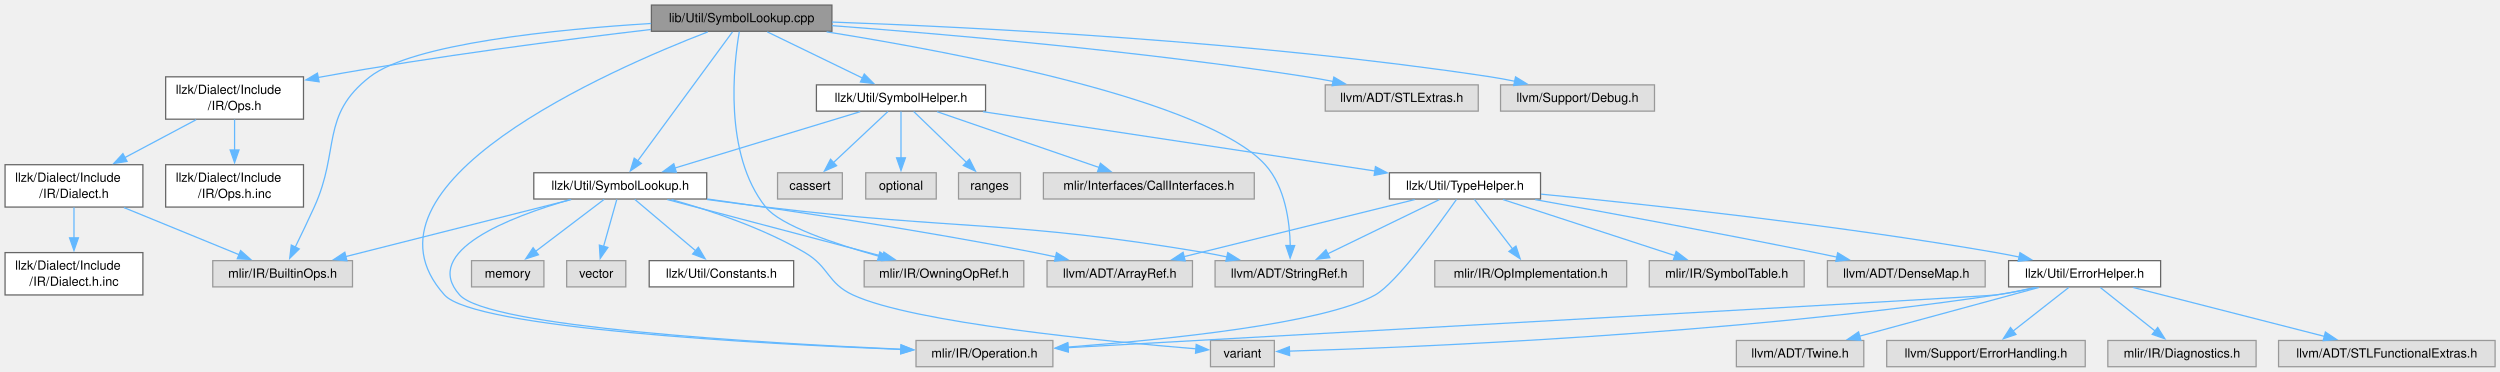
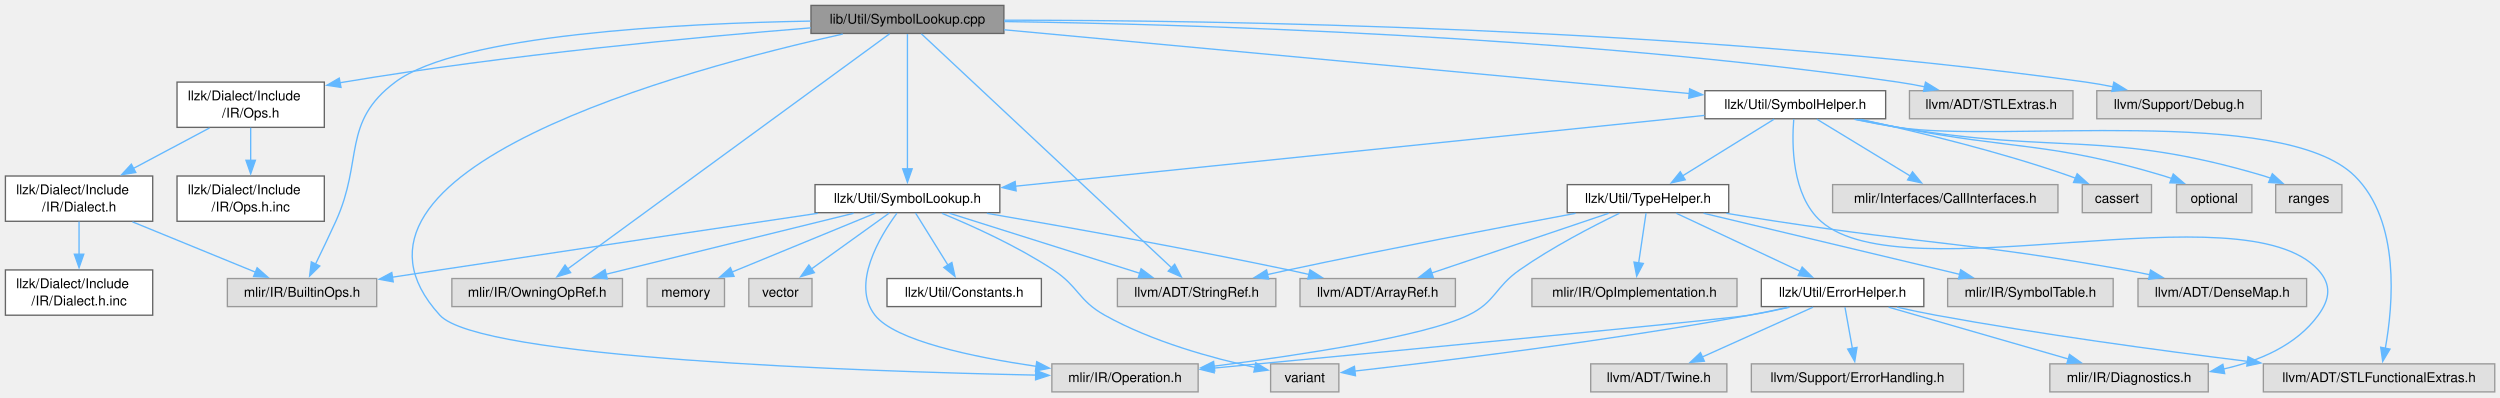
- <svg xmlns="http://www.w3.org/2000/svg" xmlns:xlink="http://www.w3.org/1999/xlink" width="1977pt" height="294pt" viewBox="0.00 0.00 1977.00 294.00">
+ <svg xmlns="http://www.w3.org/2000/svg" xmlns:xlink="http://www.w3.org/1999/xlink" width="1850pt" height="294pt" viewBox="0.00 0.00 1850.00 294.00">
  <g id="graph0" class="graph" transform="scale(1 1) rotate(0) translate(4 290)">
    <g id="Node000001" class="node">
      <g id="a_Node000001">
        <a xlink:title="This file contains the implementations for symbol lookup helper functions.">
-           <polygon fill="#999999" stroke="#666666" points="653.88,-286 511.12,-286 511.12,-265.25 653.88,-265.25 653.88,-286" />
-           <text xml:space="preserve" text-anchor="middle" x="582.5" y="-272.5" font-family="Helvetica,sans-Serif" font-size="10.00">lib/Util/SymbolLookup.cpp</text>
+           <polygon fill="#999999" stroke="#666666" points="738.88,-286 596.12,-286 596.12,-265.25 738.88,-265.25 738.88,-286" />
+           <text xml:space="preserve" text-anchor="middle" x="667.5" y="-272.5" font-family="Helvetica,sans-Serif" font-size="10.00">lib/Util/SymbolLookup.cpp</text>
        </a>
      </g>
    </g>
    <g id="Node000002" class="node">
      <g id="a_Node000002">
        <a xlink:href="SymbolLookup_8h.html" target="_top" xlink:title="This file defines methods symbol lookup across LLZK operations and included files.">
-           <polygon fill="white" stroke="#666666" points="554.88,-153.38 418.12,-153.38 418.12,-132.62 554.88,-132.62 554.88,-153.38" />
-           <text xml:space="preserve" text-anchor="middle" x="486.5" y="-139.88" font-family="Helvetica,sans-Serif" font-size="10.00">llzk/Util/SymbolLookup.h</text>
+           <polygon fill="white" stroke="#666666" points="735.88,-153.38 599.12,-153.38 599.12,-132.62 735.88,-132.62 735.88,-153.38" />
+           <text xml:space="preserve" text-anchor="middle" x="667.5" y="-139.88" font-family="Helvetica,sans-Serif" font-size="10.00">llzk/Util/SymbolLookup.h</text>
        </a>
      </g>
    </g>
    <g id="edge1_Node000001_Node000002" class="edge">
      <g id="a_edge1_Node000001_Node000002">
        <a xlink:title=" ">
-           <path fill="none" stroke="#63b8ff" d="M575.28,-264.81C559.36,-243.14 520.99,-190.93 500.29,-162.77" />
-           <polygon fill="#63b8ff" stroke="#63b8ff" points="503.18,-160.78 494.43,-154.8 497.54,-164.93 503.18,-160.78" />
+           <path fill="none" stroke="#63b8ff" d="M667.5,-264.81C667.5,-243.71 667.5,-193.66 667.5,-165.04" />
+           <polygon fill="#63b8ff" stroke="#63b8ff" points="671,-165.09 667.5,-155.09 664,-165.09 671,-165.09" />
        </a>
      </g>
    </g>
    <g id="Node000004" class="node">
      <g id="a_Node000004">
        <a xlink:title=" ">
          <polygon fill="#e0e0e0" stroke="#999999" points="274.75,-83.88 164.25,-83.88 164.25,-63.12 274.75,-63.12 274.75,-83.88" />
          <text xml:space="preserve" text-anchor="middle" x="219.5" y="-70.38" font-family="Helvetica,sans-Serif" font-size="10.00">mlir/IR/BuiltinOps.h</text>
        </a>
      </g>
    </g>
-     <g id="edge36_Node000001_Node000004" class="edge">
-       <g id="a_edge36_Node000001_Node000004">
-         <a xlink:title=" ">
-           <path fill="none" stroke="#63b8ff" d="M510.91,-271.45C435.24,-266.74 322.26,-255.46 288.5,-229.25 249.18,-198.73 265.11,-171.56 244.5,-126.25 239.69,-115.67 234.08,-104.01 229.4,-94.44" />
+     <g id="edge38_Node000001_Node000004" class="edge">
+       <g id="a_edge38_Node000001_Node000004">
+         <a xlink:title=" ">
+           <path fill="none" stroke="#63b8ff" d="M595.72,-274.39C499.57,-272.69 335.56,-264.52 288.5,-229.25 248.66,-199.4 265.11,-171.56 244.5,-126.25 239.69,-115.67 234.08,-104.01 229.4,-94.44" />
          <polygon fill="#63b8ff" stroke="#63b8ff" points="232.66,-93.14 225.1,-85.71 226.38,-96.23 232.66,-93.14" />
        </a>
      </g>
    </g>
    <g id="Node000005" class="node">
      <g id="a_Node000005">
        <a xlink:title=" ">
-           <polygon fill="#e0e0e0" stroke="#999999" points="828.62,-20.75 720.38,-20.75 720.38,0 828.62,0 828.62,-20.75" />
-           <text xml:space="preserve" text-anchor="middle" x="774.5" y="-7.25" font-family="Helvetica,sans-Serif" font-size="10.00">mlir/IR/Operation.h</text>
-         </a>
-       </g>
-     </g>
-     <g id="edge37_Node000001_Node000005" class="edge">
-       <g id="a_edge37_Node000001_Node000005">
-         <a xlink:title=" ">
-           <path fill="none" stroke="#63b8ff" d="M555.72,-264.78C479.05,-235.23 269.09,-143.93 347.5,-56.75 371.18,-30.42 594.86,-18.18 708.67,-13.62" />
-           <polygon fill="#63b8ff" stroke="#63b8ff" points="708.62,-17.12 718.48,-13.24 708.35,-10.13 708.62,-17.12" />
+           <polygon fill="#e0e0e0" stroke="#999999" points="882.62,-20.75 774.38,-20.75 774.38,0 882.62,0 882.62,-20.75" />
+           <text xml:space="preserve" text-anchor="middle" x="828.5" y="-7.25" font-family="Helvetica,sans-Serif" font-size="10.00">mlir/IR/Operation.h</text>
+         </a>
+       </g>
+     </g>
+     <g id="edge39_Node000001_Node000005" class="edge">
+       <g id="a_edge39_Node000001_Node000005">
+         <a xlink:title=" ">
+           <path fill="none" stroke="#63b8ff" d="M619.66,-264.82C503.56,-239.07 223.41,-164.01 321.5,-56.75 350.7,-24.82 631.93,-15.19 762.5,-12.42" />
+           <polygon fill="#63b8ff" stroke="#63b8ff" points="762.46,-15.93 772.38,-12.22 762.32,-8.93 762.46,-15.93" />
        </a>
      </g>
    </g>
    <g id="Node000006" class="node">
      <g id="a_Node000006">
        <a xlink:title=" ">
-           <polygon fill="#e0e0e0" stroke="#999999" points="805.62,-83.88 679.38,-83.88 679.38,-63.12 805.62,-63.12 805.62,-83.88" />
-           <text xml:space="preserve" text-anchor="middle" x="742.5" y="-70.38" font-family="Helvetica,sans-Serif" font-size="10.00">mlir/IR/OwningOpRef.h</text>
-         </a>
-       </g>
-     </g>
-     <g id="edge38_Node000001_Node000006" class="edge">
-       <g id="a_edge38_Node000001_Node000006">
-         <a xlink:title=" ">
-           <path fill="none" stroke="#63b8ff" d="M580.64,-265.02C576.25,-239.35 567.98,-168.28 601.5,-126.25 613.14,-111.65 655.87,-97.2 691.27,-87.29" />
-           <polygon fill="#63b8ff" stroke="#63b8ff" points="691.79,-90.77 700.52,-84.76 689.95,-84.02 691.79,-90.77" />
+           <polygon fill="#e0e0e0" stroke="#999999" points="456.62,-83.88 330.38,-83.88 330.38,-63.12 456.62,-63.12 456.62,-83.88" />
+           <text xml:space="preserve" text-anchor="middle" x="393.5" y="-70.38" font-family="Helvetica,sans-Serif" font-size="10.00">mlir/IR/OwningOpRef.h</text>
+         </a>
+       </g>
+     </g>
+     <g id="edge40_Node000001_Node000006" class="edge">
+       <g id="a_edge40_Node000001_Node000006">
+         <a xlink:title=" ">
+           <path fill="none" stroke="#63b8ff" d="M654.28,-264.97C610.71,-233.15 471.22,-131.26 416.16,-91.05" />
+           <polygon fill="#63b8ff" stroke="#63b8ff" points="418.27,-88.25 408.13,-85.18 414.14,-93.91 418.27,-88.25" />
        </a>
      </g>
    </g>
    <g id="Node000008" class="node">
      <g id="a_Node000008">
        <a xlink:title=" ">
-           <polygon fill="#e0e0e0" stroke="#999999" points="1074.12,-83.88 956.88,-83.88 956.88,-63.12 1074.12,-63.12 1074.12,-83.88" />
-           <text xml:space="preserve" text-anchor="middle" x="1015.5" y="-70.38" font-family="Helvetica,sans-Serif" font-size="10.00">llvm/ADT/StringRef.h</text>
-         </a>
-       </g>
-     </g>
-     <g id="edge40_Node000001_Node000008" class="edge">
-       <g id="a_edge40_Node000001_Node000008">
-         <a xlink:title=" ">
-           <path fill="none" stroke="#63b8ff" d="M649.67,-264.81C754.58,-248.09 950.15,-210.86 996.5,-159.75 1012.3,-142.33 1015.93,-114.72 1016.34,-95.67" />
-           <polygon fill="#63b8ff" stroke="#63b8ff" points="1019.84,-95.8 1016.24,-85.84 1012.84,-95.87 1019.84,-95.8" />
+           <polygon fill="#e0e0e0" stroke="#999999" points="940.12,-83.88 822.88,-83.88 822.88,-63.12 940.12,-63.12 940.12,-83.88" />
+           <text xml:space="preserve" text-anchor="middle" x="881.5" y="-70.38" font-family="Helvetica,sans-Serif" font-size="10.00">llvm/ADT/StringRef.h</text>
+         </a>
+       </g>
+     </g>
+     <g id="edge42_Node000001_Node000008" class="edge">
+       <g id="a_edge42_Node000001_Node000008">
+         <a xlink:title=" ">
+           <path fill="none" stroke="#63b8ff" d="M677.82,-264.97C711.65,-233.34 819.49,-132.49 863.02,-91.78" />
+           <polygon fill="#63b8ff" stroke="#63b8ff" points="865.26,-94.48 870.18,-85.09 860.48,-89.36 865.26,-94.48" />
        </a>
      </g>
    </g>
    <g id="Node000012" class="node">
      <g id="a_Node000012">
        <a xlink:href="Include_2IR_2Ops_8h.html" target="_top" xlink:title=" ">
          <polygon fill="white" stroke="#666666" points="236,-229.25 127,-229.25 127,-195.75 236,-195.75 236,-229.25" />
          <text xml:space="preserve" text-anchor="start" x="135" y="-215.75" font-family="Helvetica,sans-Serif" font-size="10.00">llzk/Dialect/Include</text>
          <text xml:space="preserve" text-anchor="middle" x="181.5" y="-203" font-family="Helvetica,sans-Serif" font-size="10.00">/IR/Ops.h</text>
        </a>
      </g>
    </g>
    <g id="edge11_Node000001_Node000012" class="edge">
      <g id="a_edge11_Node000001_Node000012">
        <a xlink:title=" ">
-           <path fill="none" stroke="#63b8ff" d="M510.65,-266.67C443.21,-258.76 339.64,-245.48 250.5,-229.25 249.5,-229.07 248.48,-228.88 247.46,-228.69" />
-           <polygon fill="#63b8ff" stroke="#63b8ff" points="248.37,-225.3 237.88,-226.79 247.01,-232.17 248.37,-225.3" />
+           <path fill="none" stroke="#63b8ff" d="M595.95,-269.38C512.61,-262.68 370.97,-249.48 250.5,-229.25 249.49,-229.08 248.48,-228.91 247.46,-228.73" />
+           <polygon fill="#63b8ff" stroke="#63b8ff" points="248.34,-225.33 237.86,-226.91 247.04,-232.21 248.34,-225.33" />
        </a>
      </g>
    </g>
    <g id="Node000016" class="node">
      <g id="a_Node000016">
        <a xlink:href="SymbolHelper_8h.html" target="_top" xlink:title=" ">
-           <polygon fill="white" stroke="#666666" points="775.38,-222.88 641.62,-222.88 641.62,-202.12 775.38,-202.12 775.38,-222.88" />
-           <text xml:space="preserve" text-anchor="middle" x="708.5" y="-209.38" font-family="Helvetica,sans-Serif" font-size="10.00">llzk/Util/SymbolHelper.h</text>
+           <polygon fill="white" stroke="#666666" points="1391.38,-222.88 1257.62,-222.88 1257.62,-202.12 1391.38,-202.12 1391.38,-222.88" />
+           <text xml:space="preserve" text-anchor="middle" x="1324.5" y="-209.38" font-family="Helvetica,sans-Serif" font-size="10.00">llzk/Util/SymbolHelper.h</text>
        </a>
      </g>
    </g>
    <g id="edge16_Node000001_Node000016" class="edge">
      <g id="a_edge16_Node000001_Node000016">
        <a xlink:title=" ">
-           <path fill="none" stroke="#63b8ff" d="M602.74,-264.8C623.13,-254.91 654.84,-239.53 678.22,-228.19" />
-           <polygon fill="#63b8ff" stroke="#63b8ff" points="679.47,-231.47 686.94,-223.96 676.42,-225.17 679.47,-231.47" />
+           <path fill="none" stroke="#63b8ff" d="M739.06,-267.97C863.19,-256.42 1117.45,-232.76 1246.15,-220.79" />
+           <polygon fill="#63b8ff" stroke="#63b8ff" points="1246.32,-224.29 1255.95,-219.88 1245.67,-217.32 1246.32,-224.29" />
        </a>
      </g>
    </g>
    <g id="Node000030" class="node">
      <g id="a_Node000030">
        <a xlink:title=" ">
-           <polygon fill="#e0e0e0" stroke="#999999" points="1165,-222.88 1044,-222.88 1044,-202.12 1165,-202.12 1165,-222.88" />
-           <text xml:space="preserve" text-anchor="middle" x="1104.5" y="-209.38" font-family="Helvetica,sans-Serif" font-size="10.00">llvm/ADT/STLExtras.h</text>
-         </a>
-       </g>
-     </g>
-     <g id="edge39_Node000001_Node000030" class="edge">
-       <g id="a_edge39_Node000001_Node000030">
-         <a xlink:title=" ">
-           <path fill="none" stroke="#63b8ff" d="M654.02,-269.71C742.53,-263.09 897.7,-249.72 1029.5,-229.25 1036.23,-228.2 1043.28,-226.95 1050.24,-225.6" />
-           <polygon fill="#63b8ff" stroke="#63b8ff" points="1050.81,-229.06 1059.93,-223.66 1049.44,-222.19 1050.81,-229.06" />
+           <polygon fill="#e0e0e0" stroke="#999999" points="1530,-222.88 1409,-222.88 1409,-202.12 1530,-202.12 1530,-222.88" />
+           <text xml:space="preserve" text-anchor="middle" x="1469.5" y="-209.38" font-family="Helvetica,sans-Serif" font-size="10.00">llvm/ADT/STLExtras.h</text>
+         </a>
+       </g>
+     </g>
+     <g id="edge41_Node000001_Node000030" class="edge">
+       <g id="a_edge41_Node000001_Node000030">
+         <a xlink:title=" ">
+           <path fill="none" stroke="#63b8ff" d="M739.17,-274.05C870.83,-272.13 1159.78,-263.94 1400.5,-229.25 1406.97,-228.32 1413.72,-227.09 1420.37,-225.74" />
+           <polygon fill="#63b8ff" stroke="#63b8ff" points="1420.87,-229.21 1429.91,-223.68 1419.39,-222.37 1420.87,-229.21" />
        </a>
      </g>
    </g>
    <g id="Node000031" class="node">
      <g id="a_Node000031">
        <a xlink:title=" ">
-           <polygon fill="#e0e0e0" stroke="#999999" points="1304.38,-222.88 1182.62,-222.88 1182.62,-202.12 1304.38,-202.12 1304.38,-222.88" />
-           <text xml:space="preserve" text-anchor="middle" x="1243.5" y="-209.38" font-family="Helvetica,sans-Serif" font-size="10.00">llvm/Support/Debug.h</text>
-         </a>
-       </g>
-     </g>
-     <g id="edge41_Node000001_Node000031" class="edge">
-       <g id="a_edge41_Node000001_Node000031">
-         <a xlink:title=" ">
-           <path fill="none" stroke="#63b8ff" d="M653.96,-272.56C765.62,-268.56 988,-257.52 1174.5,-229.25 1180.88,-228.28 1187.55,-227.05 1194.12,-225.7" />
-           <polygon fill="#63b8ff" stroke="#63b8ff" points="1194.5,-229.2 1203.53,-223.66 1193.02,-222.36 1194.5,-229.2" />
+           <polygon fill="#e0e0e0" stroke="#999999" points="1669.38,-222.88 1547.62,-222.88 1547.62,-202.12 1669.38,-202.12 1669.38,-222.88" />
+           <text xml:space="preserve" text-anchor="middle" x="1608.5" y="-209.38" font-family="Helvetica,sans-Serif" font-size="10.00">llvm/Support/Debug.h</text>
+         </a>
+       </g>
+     </g>
+     <g id="edge43_Node000001_Node000031" class="edge">
+       <g id="a_edge43_Node000001_Node000031">
+         <a xlink:title=" ">
+           <path fill="none" stroke="#63b8ff" d="M739.11,-275.06C888.59,-275.06 1244.46,-270.29 1539.5,-229.25 1546.05,-228.34 1552.89,-227.12 1559.62,-225.75" />
+           <polygon fill="#63b8ff" stroke="#63b8ff" points="1560.24,-229.2 1569.28,-223.67 1558.76,-222.35 1560.24,-229.2" />
        </a>
      </g>
    </g>
    <g id="Node000003" class="node">
      <g id="a_Node000003">
        <a xlink:href="llzk_2Util_2Constants_8h.html" target="_top" xlink:title=" ">
-           <polygon fill="white" stroke="#666666" points="623.62,-83.88 509.38,-83.88 509.38,-63.12 623.62,-63.12 623.62,-83.88" />
-           <text xml:space="preserve" text-anchor="middle" x="566.5" y="-70.38" font-family="Helvetica,sans-Serif" font-size="10.00">llzk/Util/Constants.h</text>
+           <polygon fill="white" stroke="#666666" points="766.62,-83.88 652.38,-83.88 652.38,-63.12 766.62,-63.12 766.62,-83.88" />
+           <text xml:space="preserve" text-anchor="middle" x="709.5" y="-70.38" font-family="Helvetica,sans-Serif" font-size="10.00">llzk/Util/Constants.h</text>
        </a>
      </g>
    </g>
    <g id="edge2_Node000002_Node000003" class="edge">
      <g id="a_edge2_Node000002_Node000003">
        <a xlink:title=" ">
-           <path fill="none" stroke="#63b8ff" d="M497.96,-132.33C510.48,-121.76 530.79,-104.63 546.06,-91.75" />
-           <polygon fill="#63b8ff" stroke="#63b8ff" points="548.26,-94.47 553.64,-85.35 543.74,-89.12 548.26,-94.47" />
+           <path fill="none" stroke="#63b8ff" d="M673.52,-132.33C679.76,-122.3 689.67,-106.37 697.52,-93.76" />
+           <polygon fill="#63b8ff" stroke="#63b8ff" points="700.38,-95.78 702.69,-85.44 694.44,-92.08 700.38,-95.78" />
        </a>
      </g>
    </g>
    <g id="edge3_Node000002_Node000004" class="edge">
      <g id="a_edge3_Node000002_Node000004">
        <a xlink:title=" ">
-           <path fill="none" stroke="#63b8ff" d="M447.68,-132.18C400.51,-120.26 320.88,-100.13 269.26,-87.08" />
-           <polygon fill="#63b8ff" stroke="#63b8ff" points="270.39,-83.76 259.84,-84.7 268.68,-90.54 270.39,-83.76" />
+           <path fill="none" stroke="#63b8ff" d="M601.16,-132.17C531.49,-121.83 418.78,-105.04 321.5,-90.25 310.09,-88.52 297.96,-86.66 286.2,-84.85" />
+           <polygon fill="#63b8ff" stroke="#63b8ff" points="286.99,-81.43 276.57,-83.36 285.92,-88.34 286.99,-81.43" />
        </a>
      </g>
    </g>
    <g id="edge4_Node000002_Node000005" class="edge">
      <g id="a_edge4_Node000002_Node000005">
        <a xlink:title=" ">
-           <path fill="none" stroke="#63b8ff" d="M447.09,-132.19C399.22,-118.48 328.48,-91.35 359.5,-56.75 382.34,-31.28 597.25,-18.7 708.48,-13.85" />
-           <polygon fill="#63b8ff" stroke="#63b8ff" points="708.53,-17.35 718.37,-13.43 708.23,-10.35 708.53,-17.35" />
+           <path fill="none" stroke="#63b8ff" d="M659.74,-132.24C647.19,-115.18 625.57,-79.62 643.5,-56.75 658.3,-37.88 715.72,-25.83 762.7,-18.92" />
+           <polygon fill="#63b8ff" stroke="#63b8ff" points="763.17,-22.39 772.59,-17.53 762.2,-15.46 763.17,-22.39" />
        </a>
      </g>
    </g>
    <g id="edge5_Node000002_Node000006" class="edge">
      <g id="a_edge5_Node000002_Node000006">
        <a xlink:title=" ">
-           <path fill="none" stroke="#63b8ff" d="M523.72,-132.18C568.75,-120.31 644.66,-100.3 694.17,-87.24" />
-           <polygon fill="#63b8ff" stroke="#63b8ff" points="694.99,-90.65 703.77,-84.71 693.21,-83.88 694.99,-90.65" />
+           <path fill="none" stroke="#63b8ff" d="M627.66,-132.18C579.26,-120.26 497.53,-100.13 444.56,-87.08" />
+           <polygon fill="#63b8ff" stroke="#63b8ff" points="445.41,-83.68 434.86,-84.69 443.73,-90.48 445.41,-83.68" />
        </a>
      </g>
    </g>
    <g id="Node000007" class="node">
      <g id="a_Node000007">
        <a xlink:title=" ">
-           <polygon fill="#e0e0e0" stroke="#999999" points="939,-83.88 824,-83.88 824,-63.12 939,-63.12 939,-83.88" />
-           <text xml:space="preserve" text-anchor="middle" x="881.5" y="-70.38" font-family="Helvetica,sans-Serif" font-size="10.00">llvm/ADT/ArrayRef.h</text>
+           <polygon fill="#e0e0e0" stroke="#999999" points="1073,-83.88 958,-83.88 958,-63.12 1073,-63.12 1073,-83.88" />
+           <text xml:space="preserve" text-anchor="middle" x="1015.5" y="-70.38" font-family="Helvetica,sans-Serif" font-size="10.00">llvm/ADT/ArrayRef.h</text>
        </a>
      </g>
    </g>
    <g id="edge6_Node000002_Node000007" class="edge">
      <g id="a_edge6_Node000002_Node000007">
        <a xlink:title=" ">
-           <path fill="none" stroke="#63b8ff" d="M555.24,-132.67C621.78,-123.29 725.4,-107.73 814.5,-90.25 819.79,-89.21 825.3,-88.05 830.78,-86.84" />
-           <polygon fill="#63b8ff" stroke="#63b8ff" points="831.47,-90.27 840.45,-84.65 829.92,-83.45 831.47,-90.27" />
+           <path fill="none" stroke="#63b8ff" d="M726.28,-132.14C783.45,-122.34 872.67,-106.46 949.5,-90.25 954.43,-89.21 959.56,-88.08 964.68,-86.91" />
+           <polygon fill="#63b8ff" stroke="#63b8ff" points="965.36,-90.35 974.32,-84.68 963.78,-83.53 965.36,-90.35" />
        </a>
      </g>
    </g>
    <g id="edge7_Node000002_Node000008" class="edge">
      <g id="a_edge7_Node000002_Node000008">
        <a xlink:title=" ">
-           <path fill="none" stroke="#63b8ff" d="M555.17,-132.22C570.41,-130.15 586.49,-128.06 601.5,-126.25 755.44,-107.73 795.61,-116.04 948.5,-90.25 954.39,-89.26 960.54,-88.05 966.61,-86.75" />
-           <polygon fill="#63b8ff" stroke="#63b8ff" points="966.93,-90.27 975.93,-84.67 965.41,-83.44 966.93,-90.27" />
+           <path fill="none" stroke="#63b8ff" d="M698.62,-132.18C735.78,-120.46 798.11,-100.8 839.52,-87.74" />
+           <polygon fill="#63b8ff" stroke="#63b8ff" points="840.42,-91.13 848.9,-84.78 838.31,-84.45 840.42,-91.13" />
        </a>
      </g>
    </g>
    <g id="Node000009" class="node">
      <g id="a_Node000009">
        <a xlink:title=" ">
-           <polygon fill="#e0e0e0" stroke="#999999" points="426.12,-83.88 368.88,-83.88 368.88,-63.12 426.12,-63.12 426.12,-83.88" />
-           <text xml:space="preserve" text-anchor="middle" x="397.5" y="-70.38" font-family="Helvetica,sans-Serif" font-size="10.00">memory</text>
+           <polygon fill="#e0e0e0" stroke="#999999" points="532.12,-83.88 474.88,-83.88 474.88,-63.12 532.12,-63.12 532.12,-83.88" />
+           <text xml:space="preserve" text-anchor="middle" x="503.5" y="-70.38" font-family="Helvetica,sans-Serif" font-size="10.00">memory</text>
        </a>
      </g>
    </g>
    <g id="edge8_Node000002_Node000009" class="edge">
      <g id="a_edge8_Node000002_Node000009">
        <a xlink:title=" ">
-           <path fill="none" stroke="#63b8ff" d="M473.75,-132.33C459.55,-121.56 436.37,-103.98 419.28,-91.02" />
-           <polygon fill="#63b8ff" stroke="#63b8ff" points="421.81,-88.54 411.72,-85.29 417.58,-94.12 421.81,-88.54" />
+           <path fill="none" stroke="#63b8ff" d="M643.8,-132.29C618.47,-121.91 577.13,-104.95 541.5,-90.25 540.2,-89.71 538.88,-89.17 537.54,-88.61" />
+           <polygon fill="#63b8ff" stroke="#63b8ff" points="539.19,-85.51 528.61,-84.92 536.51,-91.98 539.19,-85.51" />
        </a>
      </g>
    </g>
    <g id="Node000010" class="node">
      <g id="a_Node000010">
        <a xlink:title=" ">
-           <polygon fill="#e0e0e0" stroke="#999999" points="1003.75,-20.75 953.25,-20.75 953.25,0 1003.75,0 1003.75,-20.75" />
-           <text xml:space="preserve" text-anchor="middle" x="978.5" y="-7.25" font-family="Helvetica,sans-Serif" font-size="10.00">variant</text>
+           <polygon fill="#e0e0e0" stroke="#999999" points="986.75,-20.75 936.25,-20.75 936.25,0 986.75,0 986.75,-20.75" />
+           <text xml:space="preserve" text-anchor="middle" x="961.5" y="-7.25" font-family="Helvetica,sans-Serif" font-size="10.00">variant</text>
        </a>
      </g>
    </g>
    <g id="edge9_Node000002_Node000010" class="edge">
      <g id="a_edge9_Node000002_Node000010">
        <a xlink:title=" ">
-           <path fill="none" stroke="#63b8ff" d="M527.03,-132.14C557.39,-123.7 599.23,-109.81 632.5,-90.25 651.91,-78.84 650.08,-66.23 670.5,-56.75 718.12,-34.65 870.83,-19.96 941.71,-14.16" />
-           <polygon fill="#63b8ff" stroke="#63b8ff" points="941.96,-17.66 951.64,-13.37 941.4,-10.68 941.96,-17.66" />
+           <path fill="none" stroke="#63b8ff" d="M693,-132.14C715.58,-122.86 748.97,-107.81 775.5,-90.25 794.27,-77.82 793.85,-67.74 813.5,-56.75 848.75,-37.03 893.63,-24.83 924.67,-18.11" />
+           <polygon fill="#63b8ff" stroke="#63b8ff" points="925.28,-21.56 934.36,-16.11 923.86,-14.7 925.28,-21.56" />
        </a>
      </g>
    </g>
    <g id="Node000011" class="node">
      <g id="a_Node000011">
        <a xlink:title=" ">
-           <polygon fill="#e0e0e0" stroke="#999999" points="490.88,-83.88 444.12,-83.88 444.12,-63.12 490.88,-63.12 490.88,-83.88" />
-           <text xml:space="preserve" text-anchor="middle" x="467.5" y="-70.38" font-family="Helvetica,sans-Serif" font-size="10.00">vector</text>
+           <polygon fill="#e0e0e0" stroke="#999999" points="596.88,-83.88 550.12,-83.88 550.12,-63.12 596.88,-63.12 596.88,-83.88" />
+           <text xml:space="preserve" text-anchor="middle" x="573.5" y="-70.38" font-family="Helvetica,sans-Serif" font-size="10.00">vector</text>
        </a>
      </g>
    </g>
    <g id="edge10_Node000002_Node000011" class="edge">
      <g id="a_edge10_Node000002_Node000011">
        <a xlink:title=" ">
-           <path fill="none" stroke="#63b8ff" d="M483.78,-132.33C481.04,-122.6 476.74,-107.32 473.24,-94.9" />
-           <polygon fill="#63b8ff" stroke="#63b8ff" points="476.71,-94.29 470.63,-85.61 469.97,-96.18 476.71,-94.29" />
+           <path fill="none" stroke="#63b8ff" d="M654.03,-132.33C639.04,-121.56 614.55,-103.98 596.51,-91.02" />
+           <polygon fill="#63b8ff" stroke="#63b8ff" points="598.64,-88.25 588.48,-85.26 594.56,-93.93 598.64,-88.25" />
        </a>
      </g>
    </g>
    <g id="Node000013" class="node">
      <g id="a_Node000013">
        <a xlink:href="Include_2IR_2Dialect_8h.html" target="_top" xlink:title=" ">
          <polygon fill="white" stroke="#666666" points="109,-159.75 0,-159.75 0,-126.25 109,-126.25 109,-159.75" />
          <text xml:space="preserve" text-anchor="start" x="8" y="-146.25" font-family="Helvetica,sans-Serif" font-size="10.00">llzk/Dialect/Include</text>
          <text xml:space="preserve" text-anchor="middle" x="54.5" y="-133.5" font-family="Helvetica,sans-Serif" font-size="10.00">/IR/Dialect.h</text>
        </a>
      </g>
    </g>
    <g id="edge12_Node000012_Node000013" class="edge">
      <g id="a_edge12_Node000012_Node000013">
        <a xlink:title=" ">
          <path fill="none" stroke="#63b8ff" d="M151.08,-195.33C134.19,-186.36 112.98,-175.08 94.73,-165.38" />
          <polygon fill="#63b8ff" stroke="#63b8ff" points="96.48,-162.35 86.01,-160.75 93.2,-168.53 96.48,-162.35" />
        </a>
      </g>
    </g>
    <g id="Node000015" class="node">
      <g id="a_Node000015">
        <a xlink:href="Include_2IR_2Ops_8h_8inc.html" target="_top" xlink:title=" ">
          <polygon fill="white" stroke="#666666" points="236,-159.75 127,-159.75 127,-126.25 236,-126.25 236,-159.75" />
          <text xml:space="preserve" text-anchor="start" x="135" y="-146.25" font-family="Helvetica,sans-Serif" font-size="10.00">llzk/Dialect/Include</text>
          <text xml:space="preserve" text-anchor="middle" x="181.5" y="-133.5" font-family="Helvetica,sans-Serif" font-size="10.00">/IR/Ops.h.inc</text>
        </a>
      </g>
    </g>
    <g id="edge15_Node000012_Node000015" class="edge">
      <g id="a_edge15_Node000012_Node000015">
        <a xlink:title=" ">
          <path fill="none" stroke="#63b8ff" d="M181.5,-195.5C181.5,-188.27 181.5,-179.53 181.5,-171.31" />
          <polygon fill="#63b8ff" stroke="#63b8ff" points="185,-171.4 181.5,-161.4 178,-171.4 185,-171.4" />
        </a>
      </g>
    </g>
    <g id="edge13_Node000013_Node000004" class="edge">
      <g id="a_edge13_Node000013_Node000004">
        <a xlink:title=" ">
          <path fill="none" stroke="#63b8ff" d="M94.02,-125.83C121.84,-114.45 158.71,-99.37 185.27,-88.5" />
          <polygon fill="#63b8ff" stroke="#63b8ff" points="186.28,-91.87 194.21,-84.84 183.63,-85.39 186.28,-91.87" />
        </a>
      </g>
    </g>
    <g id="Node000014" class="node">
      <g id="a_Node000014">
        <a xlink:href="Include_2IR_2Dialect_8h_8inc.html" target="_top" xlink:title=" ">
          <polygon fill="white" stroke="#666666" points="109,-90.25 0,-90.25 0,-56.75 109,-56.75 109,-90.25" />
          <text xml:space="preserve" text-anchor="start" x="8" y="-76.75" font-family="Helvetica,sans-Serif" font-size="10.00">llzk/Dialect/Include</text>
          <text xml:space="preserve" text-anchor="middle" x="54.5" y="-64" font-family="Helvetica,sans-Serif" font-size="10.00">/IR/Dialect.h.inc</text>
        </a>
      </g>
    </g>
    <g id="edge14_Node000013_Node000014" class="edge">
      <g id="a_edge14_Node000013_Node000014">
        <a xlink:title=" ">
          <path fill="none" stroke="#63b8ff" d="M54.5,-126C54.5,-118.77 54.5,-110.03 54.5,-101.81" />
          <polygon fill="#63b8ff" stroke="#63b8ff" points="58,-101.9 54.5,-91.9 51,-101.9 58,-101.9" />
        </a>
      </g>
    </g>
    <g id="edge17_Node000016_Node000002" class="edge">
      <g id="a_edge17_Node000016_Node000002">
        <a xlink:title=" ">
-           <path fill="none" stroke="#63b8ff" d="M676.22,-201.68C637.58,-189.94 572.73,-170.22 529.78,-157.16" />
-           <polygon fill="#63b8ff" stroke="#63b8ff" points="530.85,-153.83 520.27,-154.27 528.82,-160.52 530.85,-153.83" />
+           <path fill="none" stroke="#63b8ff" d="M1257.28,-204.59C1135.25,-192.06 877.85,-165.61 747.2,-152.19" />
+           <polygon fill="#63b8ff" stroke="#63b8ff" points="747.92,-148.74 737.61,-151.2 747.2,-155.71 747.92,-148.74" />
        </a>
      </g>
    </g>
    <g id="Node000017" class="node">
      <g id="a_Node000017">
        <a xlink:href="TypeHelper_8h.html" target="_top" xlink:title=" ">
-           <polygon fill="white" stroke="#666666" points="1214.25,-153.38 1094.75,-153.38 1094.75,-132.62 1214.25,-132.62 1214.25,-153.38" />
-           <text xml:space="preserve" text-anchor="middle" x="1154.5" y="-139.88" font-family="Helvetica,sans-Serif" font-size="10.00">llzk/Util/TypeHelper.h</text>
+           <polygon fill="white" stroke="#666666" points="1275.25,-153.38 1155.75,-153.38 1155.75,-132.62 1275.25,-132.62 1275.25,-153.38" />
+           <text xml:space="preserve" text-anchor="middle" x="1215.5" y="-139.88" font-family="Helvetica,sans-Serif" font-size="10.00">llzk/Util/TypeHelper.h</text>
        </a>
      </g>
    </g>
    <g id="edge18_Node000016_Node000017" class="edge">
      <g id="a_edge18_Node000016_Node000017">
        <a xlink:title=" ">
-           <path fill="none" stroke="#63b8ff" d="M773.35,-201.68C855.9,-189.19 998,-167.69 1083.42,-154.76" />
-           <polygon fill="#63b8ff" stroke="#63b8ff" points="1083.71,-158.25 1093.07,-153.3 1082.66,-151.33 1083.71,-158.25" />
+           <path fill="none" stroke="#63b8ff" d="M1308.88,-201.83C1291.18,-190.86 1262.05,-172.82 1241.03,-159.81" />
+           <polygon fill="#63b8ff" stroke="#63b8ff" points="1243.07,-156.96 1232.73,-154.67 1239.39,-162.91 1243.07,-156.96" />
+         </a>
+       </g>
+     </g>
+     <g id="Node000019" class="node">
+       <g id="a_Node000019">
+         <a xlink:title=" ">
+           <polygon fill="#e0e0e0" stroke="#999999" points="1630.12,-20.75 1512.88,-20.75 1512.88,0 1630.12,0 1630.12,-20.75" />
+           <text xml:space="preserve" text-anchor="middle" x="1571.5" y="-7.25" font-family="Helvetica,sans-Serif" font-size="10.00">mlir/IR/Diagnostics.h</text>
+         </a>
+       </g>
+     </g>
+     <g id="edge32_Node000016_Node000019" class="edge">
+       <g id="a_edge32_Node000016_Node000019">
+         <a xlink:title=" ">
+           <path fill="none" stroke="#63b8ff" d="M1323.38,-201.8C1321.91,-183.85 1321.7,-145.55 1343.5,-126.25 1405.03,-71.79 1656.3,-151.11 1711.5,-90.25 1721.5,-79.22 1720.26,-68.79 1711.5,-56.75 1695.26,-34.42 1667.79,-22.86 1641.46,-16.95" />
+           <polygon fill="#63b8ff" stroke="#63b8ff" points="1642.25,-13.54 1631.76,-15.04 1640.9,-20.41 1642.25,-13.54" />
+         </a>
+       </g>
+     </g>
+     <g id="Node000020" class="node">
+       <g id="a_Node000020">
+         <a xlink:title=" ">
+           <polygon fill="#e0e0e0" stroke="#999999" points="1842.12,-20.75 1670.88,-20.75 1670.88,0 1842.12,0 1842.12,-20.75" />
+           <text xml:space="preserve" text-anchor="middle" x="1756.5" y="-7.25" font-family="Helvetica,sans-Serif" font-size="10.00">llvm/ADT/STLFunctionalExtras.h</text>
+         </a>
+       </g>
+     </g>
+     <g id="edge34_Node000016_Node000020" class="edge">
+       <g id="a_edge34_Node000016_Node000020">
+         <a xlink:title=" ">
+           <path fill="none" stroke="#63b8ff" d="M1368.17,-201.68C1378.72,-199.53 1389.98,-197.4 1400.5,-195.75 1475.13,-184.07 1684.7,-212.77 1738.5,-159.75 1772.44,-126.31 1766.95,-64.5 1761.13,-32.23" />
+           <polygon fill="#63b8ff" stroke="#63b8ff" points="1764.59,-31.67 1759.19,-22.56 1757.73,-33.05 1764.59,-31.67" />
        </a>
      </g>
    </g>
    <g id="Node000026" class="node">
      <g id="a_Node000026">
        <a xlink:title=" ">
-           <polygon fill="#e0e0e0" stroke="#999999" points="987.88,-153.38 821.12,-153.38 821.12,-132.62 987.88,-132.62 987.88,-153.38" />
-           <text xml:space="preserve" text-anchor="middle" x="904.5" y="-139.88" font-family="Helvetica,sans-Serif" font-size="10.00">mlir/Interfaces/CallInterfaces.h</text>
-         </a>
-       </g>
-     </g>
-     <g id="edge32_Node000016_Node000026" class="edge">
-       <g id="a_edge32_Node000016_Node000026">
-         <a xlink:title=" ">
-           <path fill="none" stroke="#63b8ff" d="M737,-201.68C770.82,-190.04 827.4,-170.55 865.32,-157.49" />
-           <polygon fill="#63b8ff" stroke="#63b8ff" points="866.22,-160.89 874.53,-154.32 863.94,-154.27 866.22,-160.89" />
+           <polygon fill="#e0e0e0" stroke="#999999" points="1518.88,-153.38 1352.12,-153.38 1352.12,-132.62 1518.88,-132.62 1518.88,-153.38" />
+           <text xml:space="preserve" text-anchor="middle" x="1435.5" y="-139.88" font-family="Helvetica,sans-Serif" font-size="10.00">mlir/Interfaces/CallInterfaces.h</text>
+         </a>
+       </g>
+     </g>
+     <g id="edge33_Node000016_Node000026" class="edge">
+       <g id="a_edge33_Node000016_Node000026">
+         <a xlink:title=" ">
+           <path fill="none" stroke="#63b8ff" d="M1340.4,-201.83C1358.43,-190.86 1388.1,-172.82 1409.51,-159.81" />
+           <polygon fill="#63b8ff" stroke="#63b8ff" points="1411.25,-162.85 1417.97,-154.66 1407.61,-156.86 1411.25,-162.85" />
        </a>
      </g>
    </g>
    <g id="Node000027" class="node">
      <g id="a_Node000027">
        <a xlink:title=" ">
-           <polygon fill="#e0e0e0" stroke="#999999" points="662.12,-153.38 610.88,-153.38 610.88,-132.62 662.12,-132.62 662.12,-153.38" />
-           <text xml:space="preserve" text-anchor="middle" x="636.5" y="-139.88" font-family="Helvetica,sans-Serif" font-size="10.00">cassert</text>
-         </a>
-       </g>
-     </g>
-     <g id="edge33_Node000016_Node000027" class="edge">
-       <g id="a_edge33_Node000016_Node000027">
-         <a xlink:title=" ">
-           <path fill="none" stroke="#63b8ff" d="M698.18,-201.83C686.96,-191.3 668.77,-174.26 655.05,-161.39" />
-           <polygon fill="#63b8ff" stroke="#63b8ff" points="657.59,-158.97 647.9,-154.69 652.8,-164.08 657.59,-158.97" />
+           <polygon fill="#e0e0e0" stroke="#999999" points="1588.12,-153.38 1536.88,-153.38 1536.88,-132.62 1588.12,-132.62 1588.12,-153.38" />
+           <text xml:space="preserve" text-anchor="middle" x="1562.5" y="-139.88" font-family="Helvetica,sans-Serif" font-size="10.00">cassert</text>
+         </a>
+       </g>
+     </g>
+     <g id="edge35_Node000016_Node000027" class="edge">
+       <g id="a_edge35_Node000016_Node000027">
+         <a xlink:title=" ">
+           <path fill="none" stroke="#63b8ff" d="M1372.77,-201.67C1414.35,-192.62 1475.66,-177.87 1527.5,-159.75 1529.03,-159.21 1530.59,-158.64 1532.16,-158.03" />
+           <polygon fill="#63b8ff" stroke="#63b8ff" points="1533.1,-161.43 1540.99,-154.35 1530.41,-154.97 1533.1,-161.43" />
        </a>
      </g>
    </g>
    <g id="Node000028" class="node">
      <g id="a_Node000028">
        <a xlink:title=" ">
-           <polygon fill="#e0e0e0" stroke="#999999" points="736.38,-153.38 680.62,-153.38 680.62,-132.62 736.38,-132.62 736.38,-153.38" />
-           <text xml:space="preserve" text-anchor="middle" x="708.5" y="-139.88" font-family="Helvetica,sans-Serif" font-size="10.00">optional</text>
-         </a>
-       </g>
-     </g>
-     <g id="edge34_Node000016_Node000028" class="edge">
-       <g id="a_edge34_Node000016_Node000028">
-         <a xlink:title=" ">
-           <path fill="none" stroke="#63b8ff" d="M708.5,-201.83C708.5,-192.21 708.5,-177.13 708.5,-164.79" />
-           <polygon fill="#63b8ff" stroke="#63b8ff" points="712,-165.17 708.5,-155.17 705,-165.17 712,-165.17" />
+           <polygon fill="#e0e0e0" stroke="#999999" points="1662.38,-153.38 1606.62,-153.38 1606.62,-132.62 1662.38,-132.62 1662.38,-153.38" />
+           <text xml:space="preserve" text-anchor="middle" x="1634.5" y="-139.88" font-family="Helvetica,sans-Serif" font-size="10.00">optional</text>
+         </a>
+       </g>
+     </g>
+     <g id="edge36_Node000016_Node000028" class="edge">
+       <g id="a_edge36_Node000016_Node000028">
+         <a xlink:title=" ">
+           <path fill="none" stroke="#63b8ff" d="M1371.09,-201.66C1380.8,-199.66 1390.98,-197.61 1400.5,-195.75 1487.86,-178.72 1512.25,-185.34 1597.5,-159.75 1599.34,-159.2 1601.21,-158.58 1603.08,-157.92" />
+           <polygon fill="#63b8ff" stroke="#63b8ff" points="1604.2,-161.25 1612.26,-154.37 1601.67,-154.72 1604.2,-161.25" />
        </a>
      </g>
    </g>
    <g id="Node000029" class="node">
      <g id="a_Node000029">
        <a xlink:title=" ">
-           <polygon fill="#e0e0e0" stroke="#999999" points="803,-153.38 754,-153.38 754,-132.62 803,-132.62 803,-153.38" />
-           <text xml:space="preserve" text-anchor="middle" x="778.5" y="-139.88" font-family="Helvetica,sans-Serif" font-size="10.00">ranges</text>
-         </a>
-       </g>
-     </g>
-     <g id="edge35_Node000016_Node000029" class="edge">
-       <g id="a_edge35_Node000016_Node000029">
-         <a xlink:title=" ">
-           <path fill="none" stroke="#63b8ff" d="M718.53,-201.83C729.45,-191.3 747.12,-174.26 760.46,-161.39" />
-           <polygon fill="#63b8ff" stroke="#63b8ff" points="762.63,-164.16 767.4,-154.7 757.77,-159.13 762.63,-164.16" />
+           <polygon fill="#e0e0e0" stroke="#999999" points="1729,-153.38 1680,-153.38 1680,-132.62 1729,-132.62 1729,-153.38" />
+           <text xml:space="preserve" text-anchor="middle" x="1704.5" y="-139.88" font-family="Helvetica,sans-Serif" font-size="10.00">ranges</text>
+         </a>
+       </g>
+     </g>
+     <g id="edge37_Node000016_Node000029" class="edge">
+       <g id="a_edge37_Node000016_Node000029">
+         <a xlink:title=" ">
+           <path fill="none" stroke="#63b8ff" d="M1369.41,-201.63C1379.6,-199.55 1390.4,-197.46 1400.5,-195.75 1520.29,-175.41 1555.03,-194.34 1671.5,-159.75 1673.1,-159.28 1674.71,-158.73 1676.33,-158.14" />
+           <polygon fill="#63b8ff" stroke="#63b8ff" points="1677.52,-161.44 1685.36,-154.31 1674.78,-154.99 1677.52,-161.44" />
        </a>
      </g>
    </g>
    <g id="edge27_Node000017_Node000005" class="edge">
      <g id="a_edge27_Node000017_Node000005">
        <a xlink:title=" ">
-           <path fill="none" stroke="#63b8ff" d="M1147.78,-132.29C1133.51,-111.97 1100.13,-66.08 1083.5,-56.75 1042.99,-34.03 918.31,-21.4 840.26,-15.53" />
-           <polygon fill="#63b8ff" stroke="#63b8ff" points="840.84,-12.06 830.61,-14.82 840.32,-19.04 840.84,-12.06" />
+           <path fill="none" stroke="#63b8ff" d="M1194.33,-132.17C1174.53,-122.59 1144.5,-107.05 1120.5,-90.25 1102.05,-77.34 1102.78,-66.54 1082.5,-56.75 1050.06,-41.09 958.11,-27.2 894.25,-19.03" />
+           <polygon fill="#63b8ff" stroke="#63b8ff" points="894.92,-15.59 884.57,-17.81 894.05,-22.53 894.92,-15.59" />
        </a>
      </g>
    </g>
    <g id="edge29_Node000017_Node000007" class="edge">
      <g id="a_edge29_Node000017_Node000007">
        <a xlink:title=" ">
-           <path fill="none" stroke="#63b8ff" d="M1114.8,-132.18C1066.58,-120.26 985.16,-100.13 932.38,-87.08" />
-           <polygon fill="#63b8ff" stroke="#63b8ff" points="933.26,-83.69 922.71,-84.69 931.58,-90.49 933.26,-83.69" />
+           <path fill="none" stroke="#63b8ff" d="M1186.42,-132.18C1151.91,-120.54 1094.18,-101.05 1055.48,-87.99" />
+           <polygon fill="#63b8ff" stroke="#63b8ff" points="1056.65,-84.69 1046.05,-84.81 1054.41,-91.33 1056.65,-84.69" />
        </a>
      </g>
    </g>
    <g id="edge31_Node000017_Node000008" class="edge">
      <g id="a_edge31_Node000017_Node000008">
        <a xlink:title=" ">
-           <path fill="none" stroke="#63b8ff" d="M1134.29,-132.18C1111.02,-120.89 1072.58,-102.22 1045.74,-89.19" />
-           <polygon fill="#63b8ff" stroke="#63b8ff" points="1047.62,-86.21 1037.1,-84.99 1044.56,-92.5 1047.62,-86.21" />
+           <path fill="none" stroke="#63b8ff" d="M1161.89,-132.15C1108.09,-122.12 1022.89,-105.88 949.5,-90.25 944.36,-89.16 939.02,-87.98 933.68,-86.78" />
+           <polygon fill="#63b8ff" stroke="#63b8ff" points="934.8,-83.45 924.28,-84.65 933.25,-90.28 934.8,-83.45" />
        </a>
      </g>
    </g>
    <g id="Node000018" class="node">
      <g id="a_Node000018">
        <a xlink:href="ErrorHelper_8h.html" target="_top" xlink:title=" ">
-           <polygon fill="white" stroke="#666666" points="1704.62,-83.88 1584.38,-83.88 1584.38,-63.12 1704.62,-63.12 1704.62,-83.88" />
-           <text xml:space="preserve" text-anchor="middle" x="1644.5" y="-70.38" font-family="Helvetica,sans-Serif" font-size="10.00">llzk/Util/ErrorHelper.h</text>
+           <polygon fill="white" stroke="#666666" points="1419.62,-83.88 1299.38,-83.88 1299.38,-63.12 1419.62,-63.12 1419.62,-83.88" />
+           <text xml:space="preserve" text-anchor="middle" x="1359.5" y="-70.38" font-family="Helvetica,sans-Serif" font-size="10.00">llzk/Util/ErrorHelper.h</text>
        </a>
      </g>
    </g>
    <g id="edge19_Node000017_Node000018" class="edge">
      <g id="a_edge19_Node000017_Node000018">
        <a xlink:title=" ">
-           <path fill="none" stroke="#63b8ff" d="M1214.59,-136.48C1296.36,-128.54 1447.1,-112.38 1574.5,-90.25 1580.48,-89.21 1586.73,-88 1592.91,-86.71" />
-           <polygon fill="#63b8ff" stroke="#63b8ff" points="1593.4,-90.19 1602.44,-84.66 1591.93,-83.34 1593.4,-90.19" />
+           <path fill="none" stroke="#63b8ff" d="M1236.44,-132.18C1260.54,-120.89 1300.37,-102.22 1328.17,-89.19" />
+           <polygon fill="#63b8ff" stroke="#63b8ff" points="1329.6,-92.38 1337.17,-84.97 1326.63,-86.04 1329.6,-92.38" />
        </a>
      </g>
    </g>
    <g id="Node000023" class="node">
      <g id="a_Node000023">
        <a xlink:title=" ">
-           <polygon fill="#e0e0e0" stroke="#999999" points="1282.38,-83.88 1130.62,-83.88 1130.62,-63.12 1282.38,-63.12 1282.38,-83.88" />
-           <text xml:space="preserve" text-anchor="middle" x="1206.5" y="-70.38" font-family="Helvetica,sans-Serif" font-size="10.00">mlir/IR/OpImplementation.h</text>
+           <polygon fill="#e0e0e0" stroke="#999999" points="1281.38,-83.88 1129.62,-83.88 1129.62,-63.12 1281.38,-63.12 1281.38,-83.88" />
+           <text xml:space="preserve" text-anchor="middle" x="1205.5" y="-70.38" font-family="Helvetica,sans-Serif" font-size="10.00">mlir/IR/OpImplementation.h</text>
        </a>
      </g>
    </g>
    <g id="edge26_Node000017_Node000023" class="edge">
      <g id="a_edge26_Node000017_Node000023">
        <a xlink:title=" ">
-           <path fill="none" stroke="#63b8ff" d="M1161.95,-132.33C1169.83,-122.1 1182.44,-105.73 1192.24,-93" />
-           <polygon fill="#63b8ff" stroke="#63b8ff" points="1194.81,-95.41 1198.14,-85.35 1189.26,-91.14 1194.81,-95.41" />
+           <path fill="none" stroke="#63b8ff" d="M1214.07,-132.33C1212.64,-122.71 1210.41,-107.63 1208.58,-95.29" />
+           <polygon fill="#63b8ff" stroke="#63b8ff" points="1212.08,-95.03 1207.15,-85.65 1205.16,-96.06 1212.08,-95.03" />
        </a>
      </g>
    </g>
    <g id="Node000024" class="node">
      <g id="a_Node000024">
        <a xlink:title=" ">
-           <polygon fill="#e0e0e0" stroke="#999999" points="1422.75,-83.88 1300.25,-83.88 1300.25,-63.12 1422.75,-63.12 1422.75,-83.88" />
-           <text xml:space="preserve" text-anchor="middle" x="1361.5" y="-70.38" font-family="Helvetica,sans-Serif" font-size="10.00">mlir/IR/SymbolTable.h</text>
+           <polygon fill="#e0e0e0" stroke="#999999" points="1559.75,-83.88 1437.25,-83.88 1437.25,-63.12 1559.75,-63.12 1559.75,-83.88" />
+           <text xml:space="preserve" text-anchor="middle" x="1498.5" y="-70.38" font-family="Helvetica,sans-Serif" font-size="10.00">mlir/IR/SymbolTable.h</text>
        </a>
      </g>
    </g>
    <g id="edge28_Node000017_Node000024" class="edge">
      <g id="a_edge28_Node000017_Node000024">
        <a xlink:title=" ">
-           <path fill="none" stroke="#63b8ff" d="M1184.6,-132.18C1220.47,-120.49 1280.58,-100.89 1320.64,-87.83" />
-           <polygon fill="#63b8ff" stroke="#63b8ff" points="1321.5,-91.22 1329.93,-84.8 1319.33,-84.57 1321.5,-91.22" />
+           <path fill="none" stroke="#63b8ff" d="M1256.65,-132.18C1306.74,-120.24 1391.4,-100.04 1446.1,-87" />
+           <polygon fill="#63b8ff" stroke="#63b8ff" points="1446.91,-90.4 1455.83,-84.68 1445.29,-83.59 1446.91,-90.4" />
        </a>
      </g>
    </g>
    <g id="Node000025" class="node">
      <g id="a_Node000025">
        <a xlink:title=" ">
-           <polygon fill="#e0e0e0" stroke="#999999" points="1565.88,-83.88 1441.12,-83.88 1441.12,-63.12 1565.88,-63.12 1565.88,-83.88" />
-           <text xml:space="preserve" text-anchor="middle" x="1503.5" y="-70.38" font-family="Helvetica,sans-Serif" font-size="10.00">llvm/ADT/DenseMap.h</text>
+           <polygon fill="#e0e0e0" stroke="#999999" points="1702.88,-83.88 1578.12,-83.88 1578.12,-63.12 1702.88,-63.12 1702.88,-83.88" />
+           <text xml:space="preserve" text-anchor="middle" x="1640.5" y="-70.38" font-family="Helvetica,sans-Serif" font-size="10.00">llvm/ADT/DenseMap.h</text>
        </a>
      </g>
    </g>
    <g id="edge30_Node000017_Node000025" class="edge">
      <g id="a_edge30_Node000017_Node000025">
        <a xlink:title=" ">
-           <path fill="none" stroke="#63b8ff" d="M1210.04,-132.14C1266.04,-122.08 1354.9,-105.78 1431.5,-90.25 1437.08,-89.12 1442.89,-87.91 1448.69,-86.67" />
-           <polygon fill="#63b8ff" stroke="#63b8ff" points="1449.24,-90.13 1458.28,-84.61 1447.77,-83.29 1449.24,-90.13" />
+           <path fill="none" stroke="#63b8ff" d="M1273.49,-132.14C1285.7,-130.14 1298.52,-128.08 1310.5,-126.25 1424.95,-108.78 1454.53,-110.64 1568.5,-90.25 1574.48,-89.18 1580.72,-87.96 1586.92,-86.69" />
+           <polygon fill="#63b8ff" stroke="#63b8ff" points="1587.42,-90.17 1596.49,-84.68 1585.98,-83.32 1587.42,-90.17" />
        </a>
      </g>
    </g>
    <g id="edge21_Node000018_Node000005" class="edge">
      <g id="a_edge21_Node000018_Node000005">
        <a xlink:title=" ">
-           <path fill="none" stroke="#63b8ff" d="M1606.2,-62.69C1595.96,-60.39 1584.86,-58.2 1574.5,-56.75 1565.44,-55.48 1030.54,-25.63 840.56,-15.05" />
-           <polygon fill="#63b8ff" stroke="#63b8ff" points="840.78,-11.56 830.6,-14.5 840.39,-18.55 840.78,-11.56" />
+           <path fill="none" stroke="#63b8ff" d="M1320.26,-62.64C1310.58,-60.46 1300.2,-58.33 1290.5,-56.75 1271.24,-53.62 1016.62,-29.25 893.84,-17.57" />
+           <polygon fill="#63b8ff" stroke="#63b8ff" points="894.53,-14.12 884.24,-16.66 893.87,-21.09 894.53,-14.12" />
        </a>
      </g>
    </g>
    <g id="edge25_Node000018_Node000010" class="edge">
      <g id="a_edge25_Node000018_Node000010">
        <a xlink:title=" ">
-           <path fill="none" stroke="#63b8ff" d="M1605.45,-62.66C1595.41,-60.42 1584.6,-58.26 1574.5,-56.75 1364.59,-25.32 1109.65,-15.15 1015.63,-12.33" />
-           <polygon fill="#63b8ff" stroke="#63b8ff" points="1015.82,-8.83 1005.72,-12.04 1015.62,-15.83 1015.82,-8.83" />
-         </a>
-       </g>
-     </g>
-     <g id="Node000019" class="node">
-       <g id="a_Node000019">
-         <a xlink:title=" ">
-           <polygon fill="#e0e0e0" stroke="#999999" points="1780.12,-20.75 1662.88,-20.75 1662.88,0 1780.12,0 1780.12,-20.75" />
-           <text xml:space="preserve" text-anchor="middle" x="1721.5" y="-7.25" font-family="Helvetica,sans-Serif" font-size="10.00">mlir/IR/Diagnostics.h</text>
+           <path fill="none" stroke="#63b8ff" d="M1319.12,-62.66C1309.76,-60.55 1299.81,-58.45 1290.5,-56.75 1185.21,-37.51 1059.64,-22.32 998.55,-15.42" />
+           <polygon fill="#63b8ff" stroke="#63b8ff" points="999.05,-11.95 988.72,-14.32 998.27,-18.91 999.05,-11.95" />
        </a>
      </g>
    </g>
    <g id="edge20_Node000018_Node000019" class="edge">
      <g id="a_edge20_Node000018_Node000019">
        <a xlink:title=" ">
-           <path fill="none" stroke="#63b8ff" d="M1656.87,-62.68C1668.55,-53.41 1686.29,-39.33 1700.23,-28.26" />
-           <polygon fill="#63b8ff" stroke="#63b8ff" points="1702.32,-31.07 1707.97,-22.11 1697.97,-25.59 1702.32,-31.07" />
-         </a>
-       </g>
-     </g>
-     <g id="Node000020" class="node">
-       <g id="a_Node000020">
-         <a xlink:title=" ">
-           <polygon fill="#e0e0e0" stroke="#999999" points="1969.12,-20.75 1797.88,-20.75 1797.88,0 1969.12,0 1969.12,-20.75" />
-           <text xml:space="preserve" text-anchor="middle" x="1883.5" y="-7.25" font-family="Helvetica,sans-Serif" font-size="10.00">llvm/ADT/STLFunctionalExtras.h</text>
+           <path fill="none" stroke="#63b8ff" d="M1393.56,-62.68C1429.65,-52.28 1486.79,-35.8 1526.55,-24.34" />
+           <polygon fill="#63b8ff" stroke="#63b8ff" points="1527.43,-27.72 1536.07,-21.59 1525.49,-21 1527.43,-27.72" />
        </a>
      </g>
    </g>
    <g id="edge22_Node000018_Node000020" class="edge">
      <g id="a_edge22_Node000018_Node000020">
        <a xlink:title=" ">
-           <path fill="none" stroke="#63b8ff" d="M1682.9,-62.68C1724.02,-52.16 1789.38,-35.45 1834.26,-23.97" />
-           <polygon fill="#63b8ff" stroke="#63b8ff" points="1834.91,-27.42 1843.73,-21.55 1833.17,-20.63 1834.91,-27.42" />
+           <path fill="none" stroke="#63b8ff" d="M1399.88,-62.66C1409.24,-60.56 1419.19,-58.45 1428.5,-56.75 1505.74,-42.62 1593.94,-30.65 1659.41,-22.56" />
+           <polygon fill="#63b8ff" stroke="#63b8ff" points="1659.54,-26.07 1669.04,-21.38 1658.68,-19.12 1659.54,-26.07" />
        </a>
      </g>
    </g>
    <g id="Node000021" class="node">
      <g id="a_Node000021">
        <a xlink:title=" ">
-           <polygon fill="#e0e0e0" stroke="#999999" points="1469.88,-20.75 1369.12,-20.75 1369.12,0 1469.88,0 1469.88,-20.75" />
-           <text xml:space="preserve" text-anchor="middle" x="1419.5" y="-7.25" font-family="Helvetica,sans-Serif" font-size="10.00">llvm/ADT/Twine.h</text>
+           <polygon fill="#e0e0e0" stroke="#999999" points="1273.88,-20.75 1173.12,-20.75 1173.12,0 1273.88,0 1273.88,-20.75" />
+           <text xml:space="preserve" text-anchor="middle" x="1223.5" y="-7.25" font-family="Helvetica,sans-Serif" font-size="10.00">llvm/ADT/Twine.h</text>
        </a>
      </g>
    </g>
    <g id="edge23_Node000018_Node000021" class="edge">
      <g id="a_edge23_Node000018_Node000021">
        <a xlink:title=" ">
-           <path fill="none" stroke="#63b8ff" d="M1608.35,-62.68C1569.89,-52.23 1508.89,-35.66 1466.67,-24.19" />
-           <polygon fill="#63b8ff" stroke="#63b8ff" points="1467.59,-20.81 1457.02,-21.57 1465.75,-27.57 1467.59,-20.81" />
+           <path fill="none" stroke="#63b8ff" d="M1337.65,-62.68C1315.44,-52.7 1280.8,-37.13 1255.5,-25.76" />
+           <polygon fill="#63b8ff" stroke="#63b8ff" points="1257.23,-22.7 1246.68,-21.79 1254.36,-29.08 1257.23,-22.7" />
        </a>
      </g>
    </g>
    <g id="Node000022" class="node">
      <g id="a_Node000022">
        <a xlink:title=" ">
-           <polygon fill="#e0e0e0" stroke="#999999" points="1645,-20.75 1488,-20.75 1488,0 1645,0 1645,-20.75" />
-           <text xml:space="preserve" text-anchor="middle" x="1566.5" y="-7.25" font-family="Helvetica,sans-Serif" font-size="10.00">llvm/Support/ErrorHandling.h</text>
+           <polygon fill="#e0e0e0" stroke="#999999" points="1449,-20.75 1292,-20.75 1292,0 1449,0 1449,-20.75" />
+           <text xml:space="preserve" text-anchor="middle" x="1370.5" y="-7.25" font-family="Helvetica,sans-Serif" font-size="10.00">llvm/Support/ErrorHandling.h</text>
        </a>
      </g>
    </g>
    <g id="edge24_Node000018_Node000022" class="edge">
      <g id="a_edge24_Node000018_Node000022">
        <a xlink:title=" ">
-           <path fill="none" stroke="#63b8ff" d="M1631.97,-62.68C1620.14,-53.41 1602.17,-39.33 1588.04,-28.26" />
-           <polygon fill="#63b8ff" stroke="#63b8ff" points="1590.22,-25.52 1580.19,-22.11 1585.9,-31.03 1590.22,-25.52" />
+           <path fill="none" stroke="#63b8ff" d="M1361.27,-62.68C1362.75,-54.43 1364.92,-42.37 1366.79,-32.01" />
+           <polygon fill="#63b8ff" stroke="#63b8ff" points="1370.18,-32.92 1368.51,-22.46 1363.29,-31.68 1370.18,-32.92" />
        </a>
      </g>
    </g>
  </g>
</svg>
